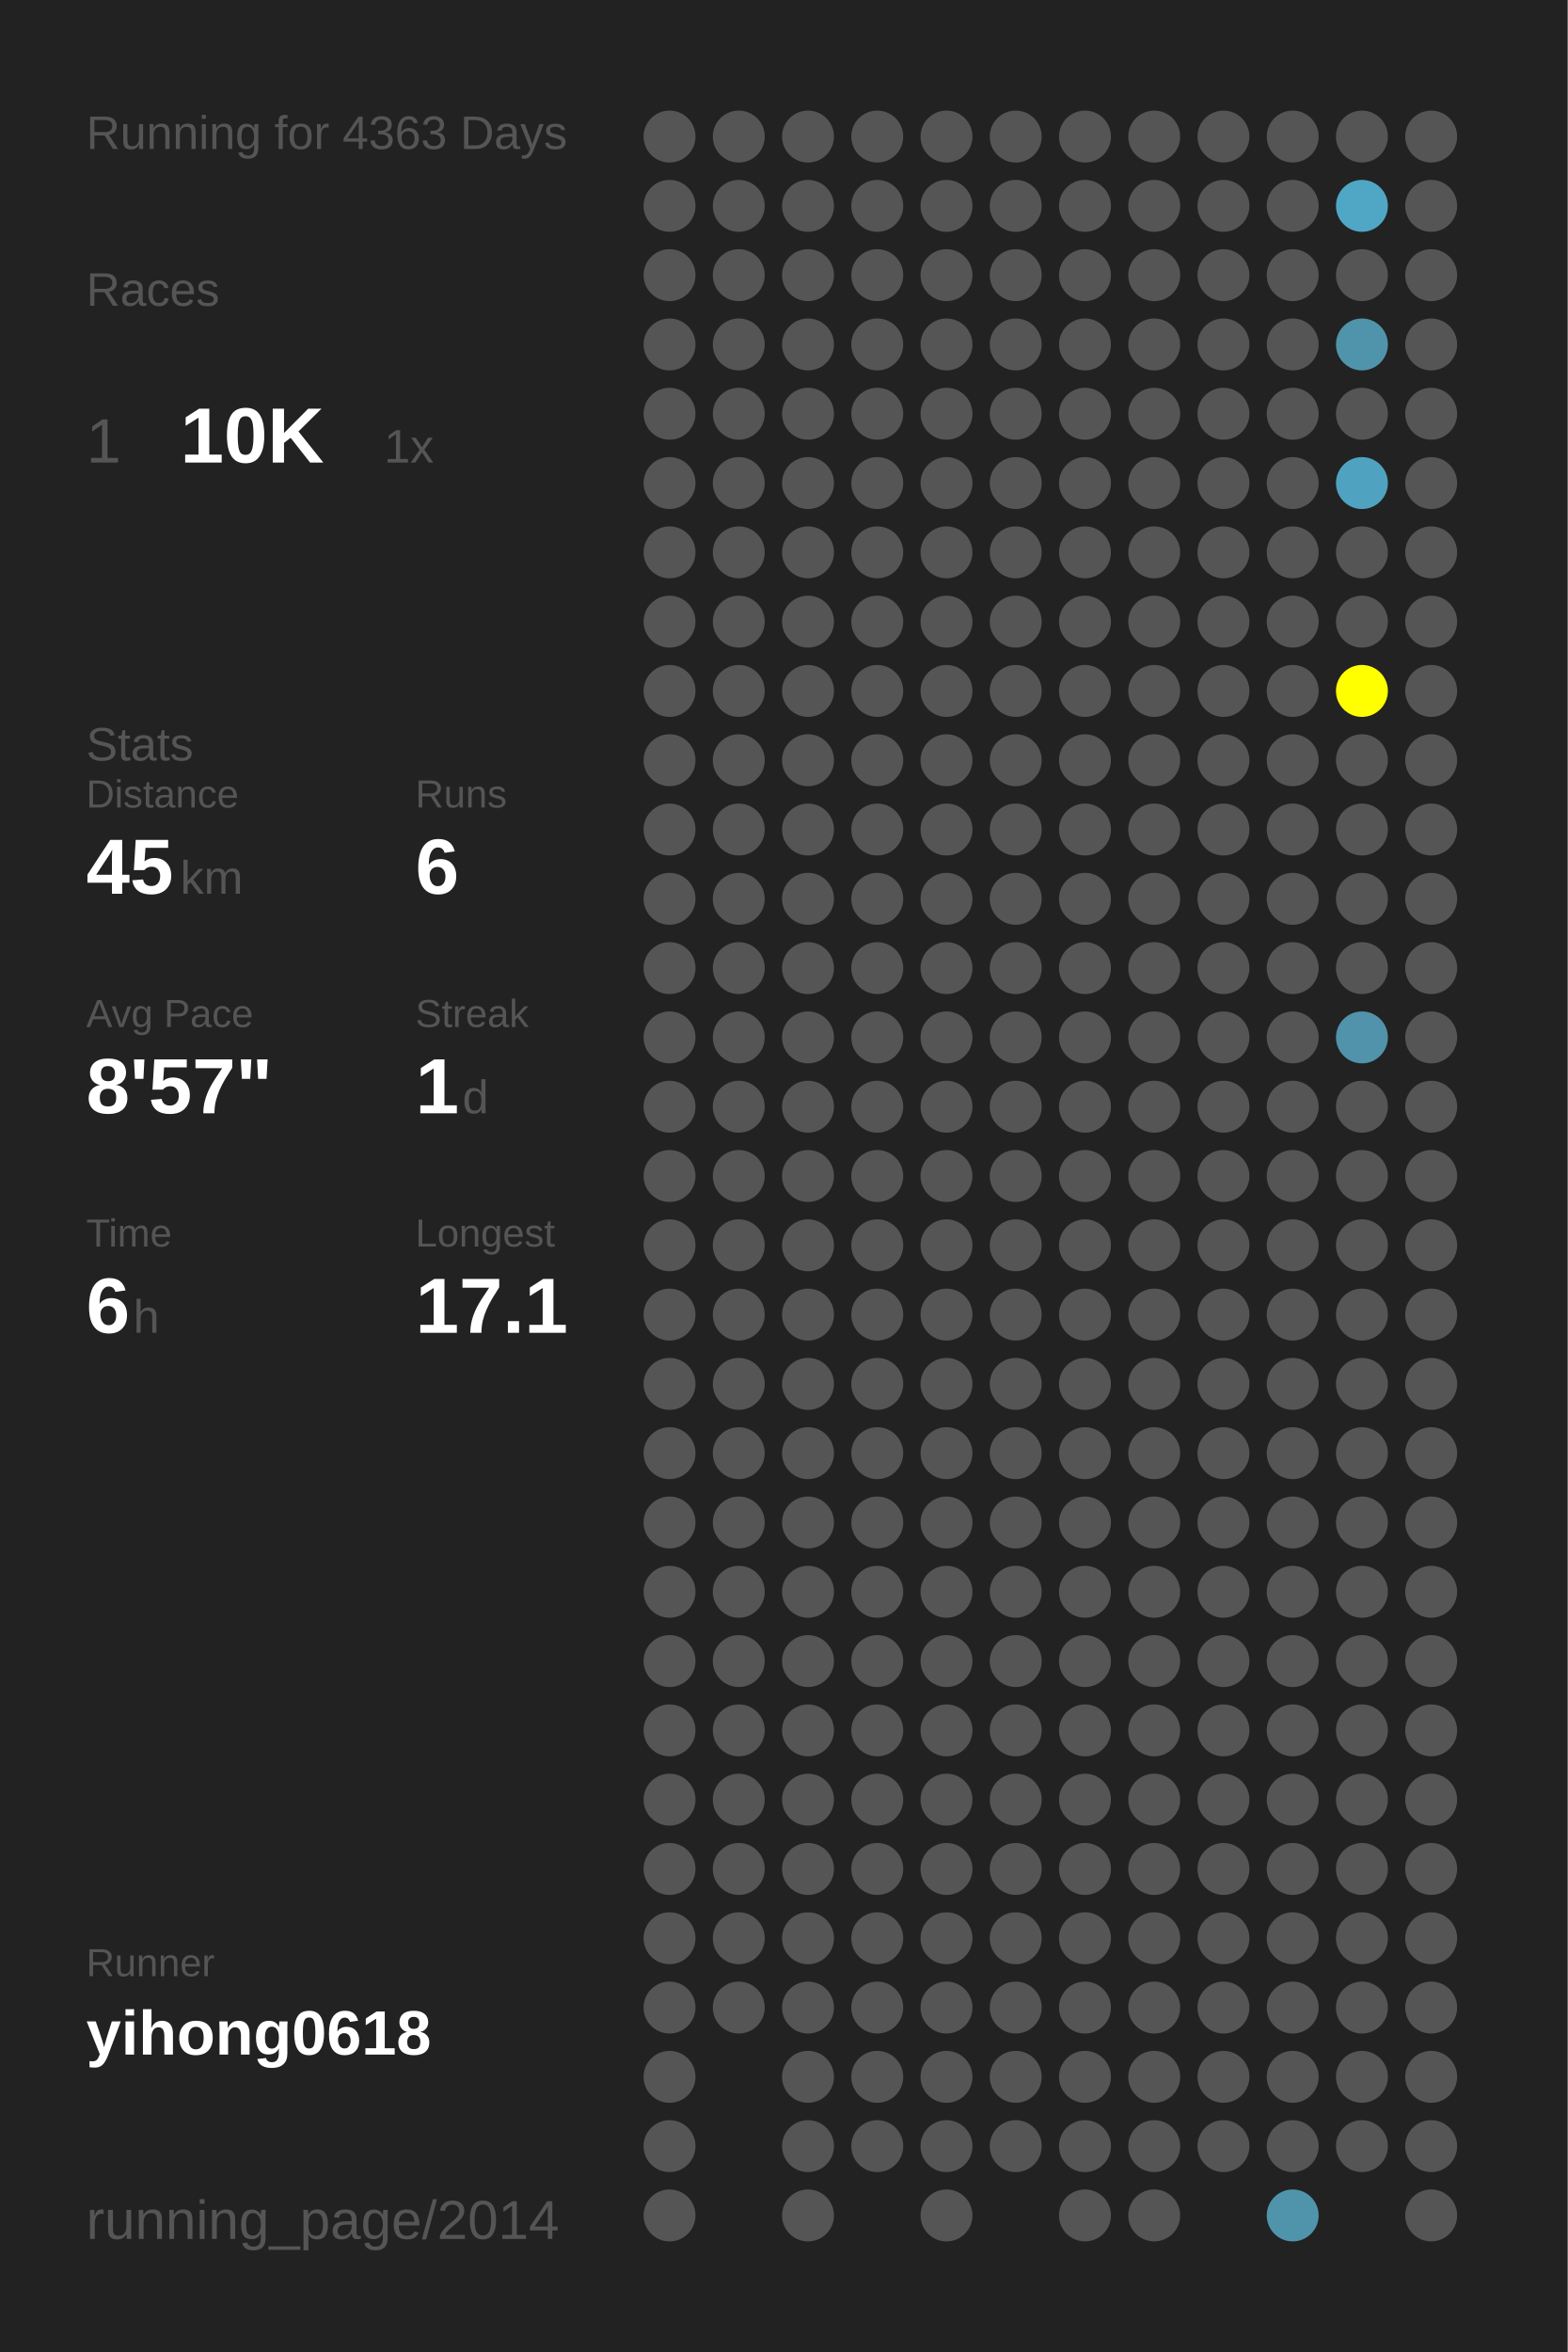
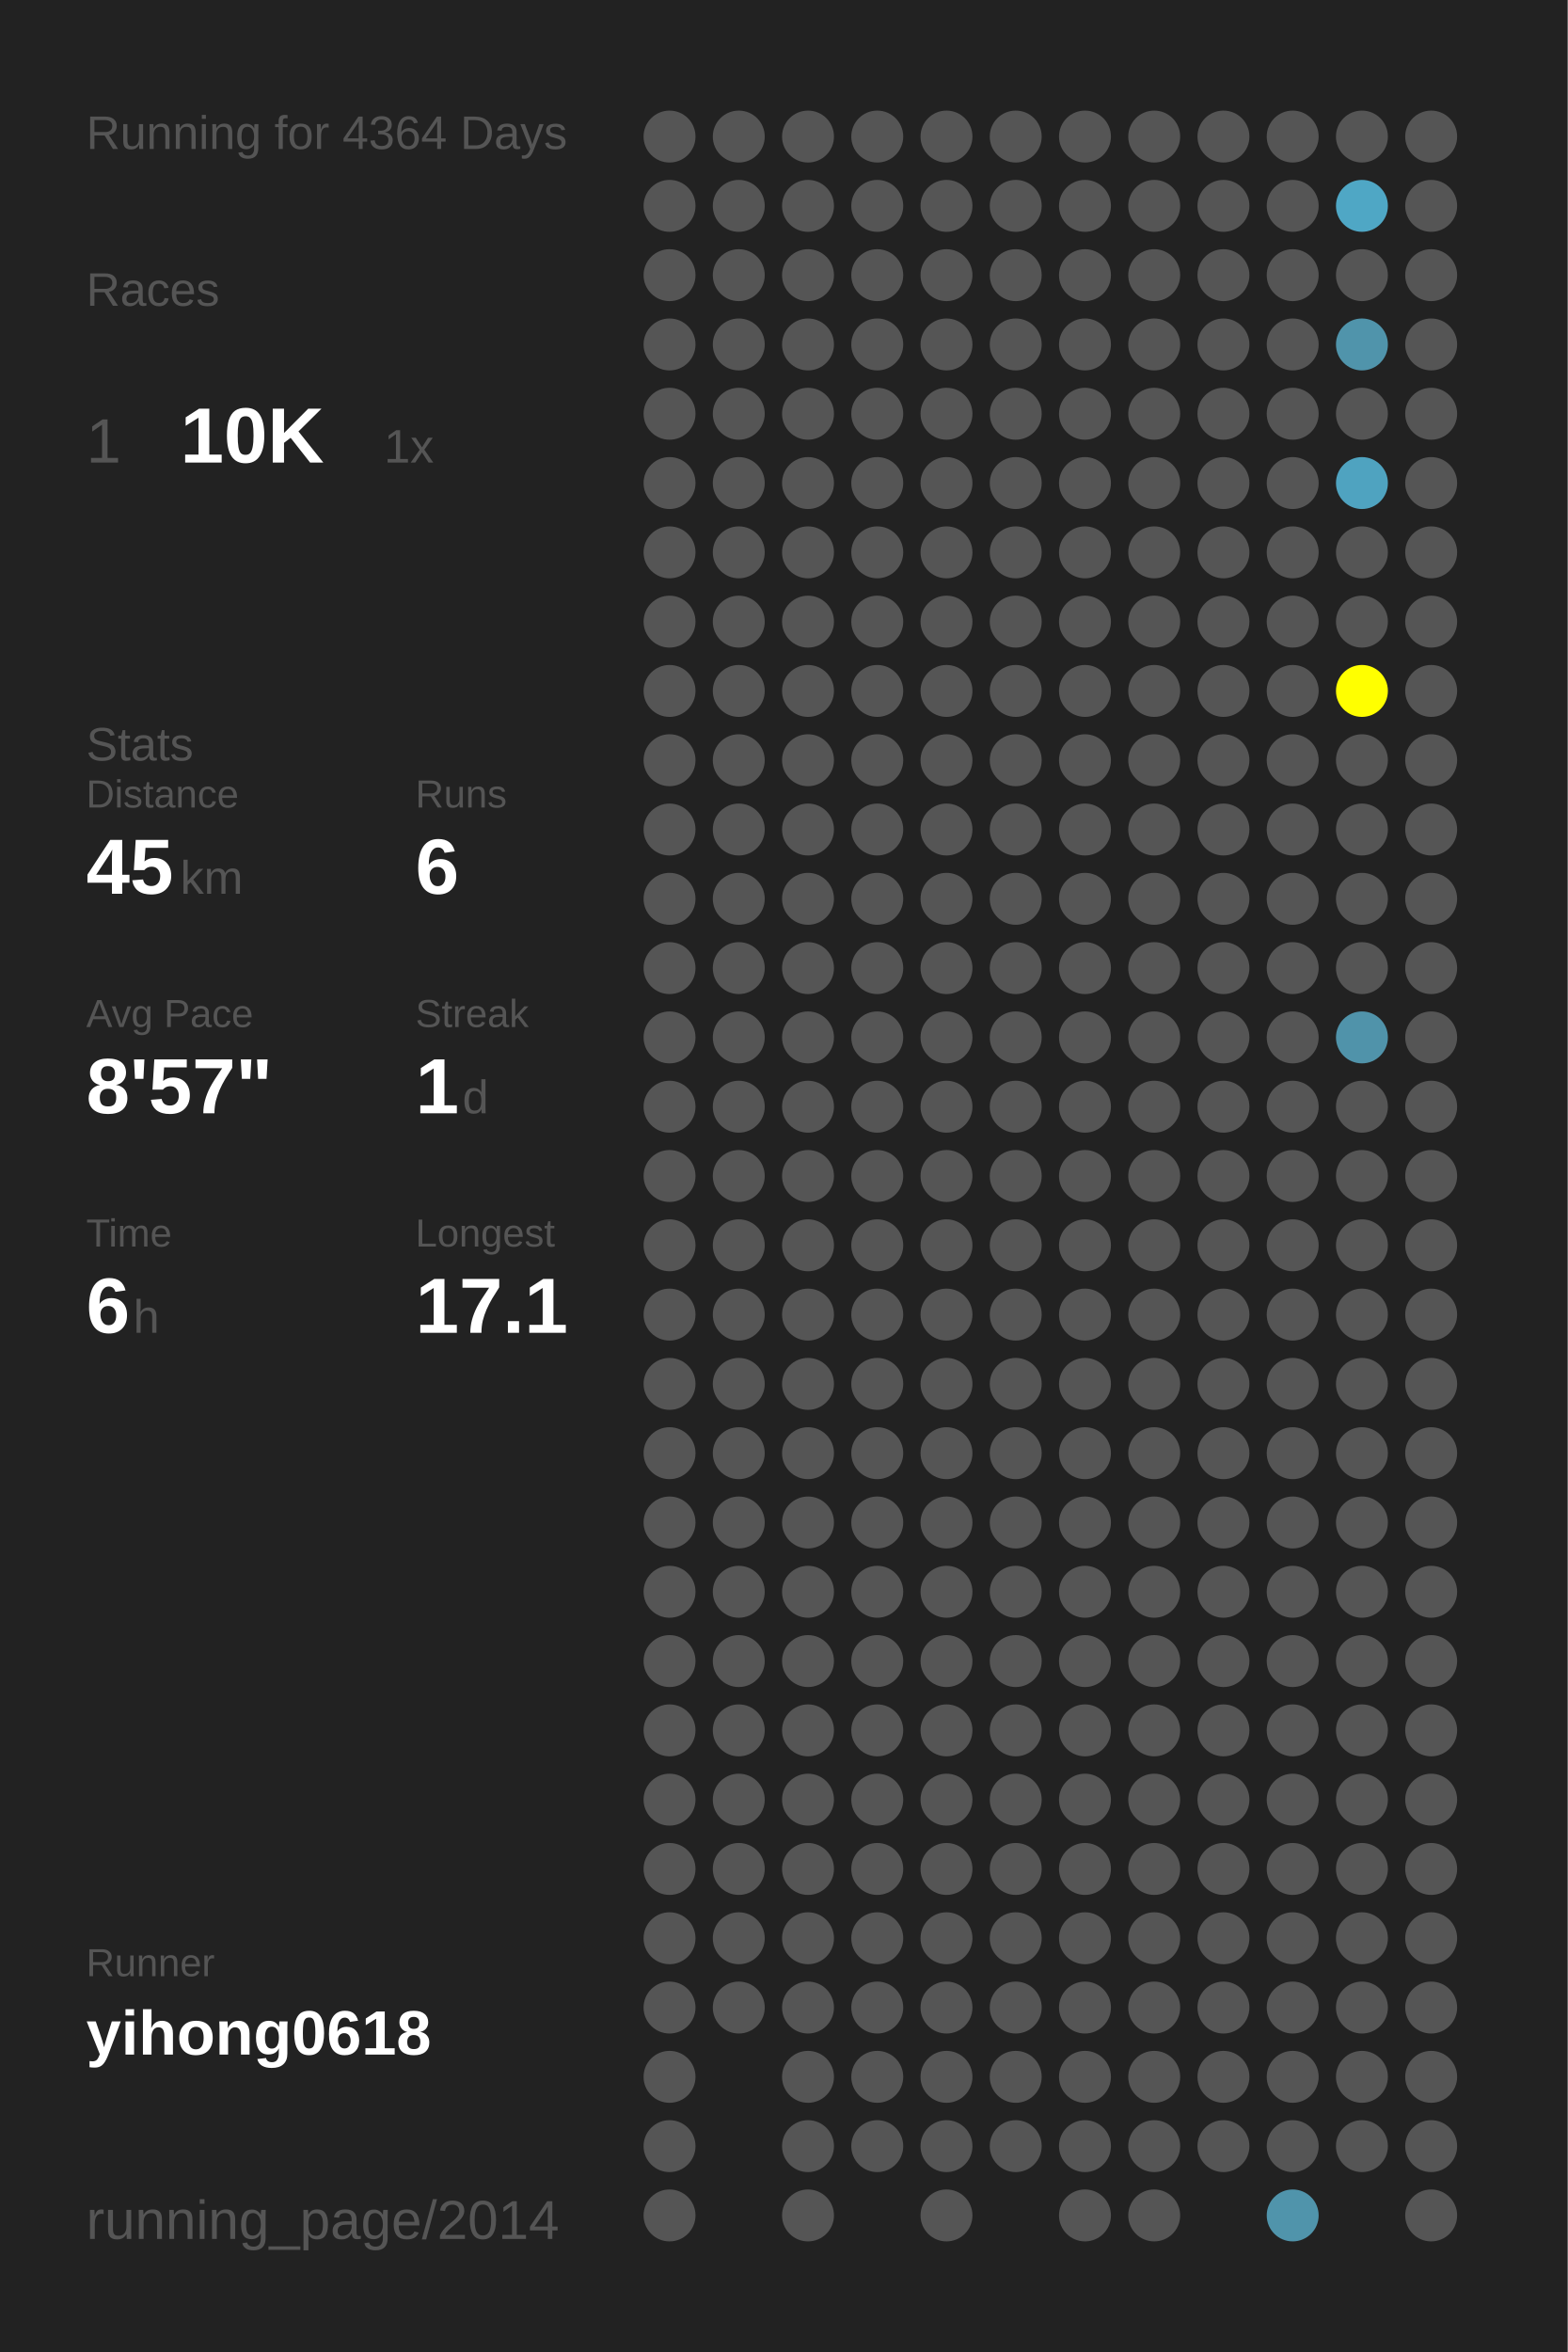
<svg xmlns="http://www.w3.org/2000/svg" baseProfile="full" height="300mm" version="1.1" viewBox="0,0,200,300" width="200mm">
  <defs />
  <rect fill="#222222" height="300" width="200" x="0" y="0" />
-   <text fill="#555555" style="font-size:6px; font-family:Arial;" x="11" y="19">Running for 4363 Days</text>
+   <text fill="#555555" style="font-size:6px; font-family:Arial;" x="11" y="19">Running for 4364 Days</text>
  <text fill="#555555" style="font-size:6px; font-family:Arial;" x="11" y="39">Races</text>
  <text fill="#555555" style="font-size:8px; font-family:Arial;" x="11" y="59">1</text>
  <text fill="#FFFFFF" style="font-size:10px; font-family:Arial; font-weight:bold;" x="23" y="59">10K</text>
  <text fill="#555555" style="font-size:6px; font-family:Arial;" x="49" y="59">1x</text>
  <text fill="#555555" style="font-size:6px; font-family:Arial;" x="11" y="97">Stats</text>
  <text fill="#555555" style="font-size:5px; font-family:Arial;" x="11" y="103">Distance</text>
  <text fill="#FFFFFF" style="font-size:10px; font-family:Arial; font-weight:bold;" x="11" y="114">45</text>
  <text fill="#555555" style="font-size:6px; font-family:Arial;" x="23" y="114">km</text>
  <text fill="#555555" style="font-size:5px; font-family:Arial;" x="53" y="103">Runs</text>
  <text fill="#FFFFFF" style="font-size:10px; font-family:Arial; font-weight:bold;" x="53" y="114">6</text>
  <text fill="#555555" style="font-size:5px; font-family:Arial;" x="11" y="131">Avg Pace</text>
  <text fill="#FFFFFF" style="font-size:10px; font-family:Arial; font-weight:bold;" x="11" y="142">8'57"</text>
  <text fill="#555555" style="font-size:5px; font-family:Arial;" x="53" y="131">Streak</text>
  <text fill="#FFFFFF" style="font-size:10px; font-family:Arial; font-weight:bold;" x="53" y="142">1</text>
  <text fill="#555555" style="font-size:6px; font-family:Arial;" x="59" y="142">d</text>
  <text fill="#555555" style="font-size:5px; font-family:Arial;" x="11" y="159">Time</text>
  <text fill="#FFFFFF" style="font-size:10px; font-family:Arial; font-weight:bold;" x="11" y="170">6</text>
  <text fill="#555555" style="font-size:6px; font-family:Arial;" x="17" y="170">h</text>
  <text fill="#555555" style="font-size:5px; font-family:Arial;" x="53" y="159">Longest</text>
  <text fill="#FFFFFF" style="font-size:10px; font-family:Arial; font-weight:bold;" x="53" y="170">17.1</text>
  <text fill="#555555" style="font-size:5px; font-family:Arial;" x="11" y="252.065">Runner</text>
  <text fill="#FFFFFF" style="font-size:8px; font-family:Arial; font-weight:bold;" x="11" y="262.065">yihong0618</text>
  <text fill="#555555" style="font-size:7px; font-family:Arial;" x="11" y="285.581">running_page/2014</text>
  <circle cx="85.417" cy="17.419" fill="#555555" r="3.312" />
  <circle cx="85.417" cy="26.258" fill="#555555" r="3.312" />
  <circle cx="85.417" cy="35.097" fill="#555555" r="3.312" />
  <circle cx="85.417" cy="43.935" fill="#555555" r="3.312" />
  <circle cx="85.417" cy="52.774" fill="#555555" r="3.312" />
  <circle cx="85.417" cy="61.613" fill="#555555" r="3.312" />
  <circle cx="85.417" cy="70.452" fill="#555555" r="3.312" />
  <circle cx="85.417" cy="79.29" fill="#555555" r="3.312" />
  <circle cx="85.417" cy="88.129" fill="#555555" r="3.312" />
  <circle cx="85.417" cy="96.968" fill="#555555" r="3.312" />
  <circle cx="85.417" cy="105.806" fill="#555555" r="3.312" />
  <circle cx="85.417" cy="114.645" fill="#555555" r="3.312" />
  <circle cx="85.417" cy="123.484" fill="#555555" r="3.312" />
  <circle cx="85.417" cy="132.323" fill="#555555" r="3.312" />
  <circle cx="85.417" cy="141.161" fill="#555555" r="3.312" />
  <circle cx="85.417" cy="150" fill="#555555" r="3.312" />
  <circle cx="85.417" cy="158.839" fill="#555555" r="3.312" />
  <circle cx="85.417" cy="167.677" fill="#555555" r="3.312" />
  <circle cx="85.417" cy="176.516" fill="#555555" r="3.312" />
  <circle cx="85.417" cy="185.355" fill="#555555" r="3.312" />
  <circle cx="85.417" cy="194.194" fill="#555555" r="3.312" />
  <circle cx="85.417" cy="203.032" fill="#555555" r="3.312" />
  <circle cx="85.417" cy="211.871" fill="#555555" r="3.312" />
  <circle cx="85.417" cy="220.71" fill="#555555" r="3.312" />
  <circle cx="85.417" cy="229.548" fill="#555555" r="3.312" />
  <circle cx="85.417" cy="238.387" fill="#555555" r="3.312" />
  <circle cx="85.417" cy="247.226" fill="#555555" r="3.312" />
  <circle cx="85.417" cy="256.065" fill="#555555" r="3.312" />
  <circle cx="85.417" cy="264.903" fill="#555555" r="3.312" />
  <circle cx="85.417" cy="273.742" fill="#555555" r="3.312" />
  <circle cx="85.417" cy="282.581" fill="#555555" r="3.312" />
  <circle cx="94.25" cy="17.419" fill="#555555" r="3.312" />
  <circle cx="94.25" cy="26.258" fill="#555555" r="3.312" />
  <circle cx="94.25" cy="35.097" fill="#555555" r="3.312" />
  <circle cx="94.25" cy="43.935" fill="#555555" r="3.312" />
  <circle cx="94.25" cy="52.774" fill="#555555" r="3.312" />
  <circle cx="94.25" cy="61.613" fill="#555555" r="3.312" />
  <circle cx="94.25" cy="70.452" fill="#555555" r="3.312" />
  <circle cx="94.25" cy="79.29" fill="#555555" r="3.312" />
  <circle cx="94.25" cy="88.129" fill="#555555" r="3.312" />
  <circle cx="94.25" cy="96.968" fill="#555555" r="3.312" />
  <circle cx="94.25" cy="105.806" fill="#555555" r="3.312" />
  <circle cx="94.25" cy="114.645" fill="#555555" r="3.312" />
  <circle cx="94.25" cy="123.484" fill="#555555" r="3.312" />
  <circle cx="94.25" cy="132.323" fill="#555555" r="3.312" />
  <circle cx="94.25" cy="141.161" fill="#555555" r="3.312" />
  <circle cx="94.25" cy="150" fill="#555555" r="3.312" />
  <circle cx="94.25" cy="158.839" fill="#555555" r="3.312" />
  <circle cx="94.25" cy="167.677" fill="#555555" r="3.312" />
  <circle cx="94.25" cy="176.516" fill="#555555" r="3.312" />
  <circle cx="94.25" cy="185.355" fill="#555555" r="3.312" />
  <circle cx="94.25" cy="194.194" fill="#555555" r="3.312" />
  <circle cx="94.25" cy="203.032" fill="#555555" r="3.312" />
  <circle cx="94.25" cy="211.871" fill="#555555" r="3.312" />
  <circle cx="94.25" cy="220.71" fill="#555555" r="3.312" />
  <circle cx="94.25" cy="229.548" fill="#555555" r="3.312" />
  <circle cx="94.25" cy="238.387" fill="#555555" r="3.312" />
  <circle cx="94.25" cy="247.226" fill="#555555" r="3.312" />
  <circle cx="94.25" cy="256.065" fill="#555555" r="3.312" />
  <circle cx="103.083" cy="17.419" fill="#555555" r="3.312" />
  <circle cx="103.083" cy="26.258" fill="#555555" r="3.312" />
  <circle cx="103.083" cy="35.097" fill="#555555" r="3.312" />
  <circle cx="103.083" cy="43.935" fill="#555555" r="3.312" />
  <circle cx="103.083" cy="52.774" fill="#555555" r="3.312" />
  <circle cx="103.083" cy="61.613" fill="#555555" r="3.312" />
  <circle cx="103.083" cy="70.452" fill="#555555" r="3.312" />
  <circle cx="103.083" cy="79.29" fill="#555555" r="3.312" />
  <circle cx="103.083" cy="88.129" fill="#555555" r="3.312" />
  <circle cx="103.083" cy="96.968" fill="#555555" r="3.312" />
  <circle cx="103.083" cy="105.806" fill="#555555" r="3.312" />
  <circle cx="103.083" cy="114.645" fill="#555555" r="3.312" />
  <circle cx="103.083" cy="123.484" fill="#555555" r="3.312" />
  <circle cx="103.083" cy="132.323" fill="#555555" r="3.312" />
  <circle cx="103.083" cy="141.161" fill="#555555" r="3.312" />
  <circle cx="103.083" cy="150" fill="#555555" r="3.312" />
  <circle cx="103.083" cy="158.839" fill="#555555" r="3.312" />
  <circle cx="103.083" cy="167.677" fill="#555555" r="3.312" />
  <circle cx="103.083" cy="176.516" fill="#555555" r="3.312" />
  <circle cx="103.083" cy="185.355" fill="#555555" r="3.312" />
  <circle cx="103.083" cy="194.194" fill="#555555" r="3.312" />
  <circle cx="103.083" cy="203.032" fill="#555555" r="3.312" />
  <circle cx="103.083" cy="211.871" fill="#555555" r="3.312" />
  <circle cx="103.083" cy="220.71" fill="#555555" r="3.312" />
  <circle cx="103.083" cy="229.548" fill="#555555" r="3.312" />
  <circle cx="103.083" cy="238.387" fill="#555555" r="3.312" />
  <circle cx="103.083" cy="247.226" fill="#555555" r="3.312" />
  <circle cx="103.083" cy="256.065" fill="#555555" r="3.312" />
  <circle cx="103.083" cy="264.903" fill="#555555" r="3.312" />
  <circle cx="103.083" cy="273.742" fill="#555555" r="3.312" />
  <circle cx="103.083" cy="282.581" fill="#555555" r="3.312" />
  <circle cx="111.917" cy="17.419" fill="#555555" r="3.312" />
  <circle cx="111.917" cy="26.258" fill="#555555" r="3.312" />
  <circle cx="111.917" cy="35.097" fill="#555555" r="3.312" />
  <circle cx="111.917" cy="43.935" fill="#555555" r="3.312" />
  <circle cx="111.917" cy="52.774" fill="#555555" r="3.312" />
  <circle cx="111.917" cy="61.613" fill="#555555" r="3.312" />
  <circle cx="111.917" cy="70.452" fill="#555555" r="3.312" />
  <circle cx="111.917" cy="79.29" fill="#555555" r="3.312" />
  <circle cx="111.917" cy="88.129" fill="#555555" r="3.312" />
  <circle cx="111.917" cy="96.968" fill="#555555" r="3.312" />
  <circle cx="111.917" cy="105.806" fill="#555555" r="3.312" />
  <circle cx="111.917" cy="114.645" fill="#555555" r="3.312" />
  <circle cx="111.917" cy="123.484" fill="#555555" r="3.312" />
  <circle cx="111.917" cy="132.323" fill="#555555" r="3.312" />
  <circle cx="111.917" cy="141.161" fill="#555555" r="3.312" />
  <circle cx="111.917" cy="150" fill="#555555" r="3.312" />
  <circle cx="111.917" cy="158.839" fill="#555555" r="3.312" />
  <circle cx="111.917" cy="167.677" fill="#555555" r="3.312" />
  <circle cx="111.917" cy="176.516" fill="#555555" r="3.312" />
  <circle cx="111.917" cy="185.355" fill="#555555" r="3.312" />
  <circle cx="111.917" cy="194.194" fill="#555555" r="3.312" />
  <circle cx="111.917" cy="203.032" fill="#555555" r="3.312" />
  <circle cx="111.917" cy="211.871" fill="#555555" r="3.312" />
  <circle cx="111.917" cy="220.71" fill="#555555" r="3.312" />
  <circle cx="111.917" cy="229.548" fill="#555555" r="3.312" />
  <circle cx="111.917" cy="238.387" fill="#555555" r="3.312" />
  <circle cx="111.917" cy="247.226" fill="#555555" r="3.312" />
  <circle cx="111.917" cy="256.065" fill="#555555" r="3.312" />
  <circle cx="111.917" cy="264.903" fill="#555555" r="3.312" />
  <circle cx="111.917" cy="273.742" fill="#555555" r="3.312" />
  <circle cx="120.75" cy="17.419" fill="#555555" r="3.312" />
  <circle cx="120.75" cy="26.258" fill="#555555" r="3.312" />
  <circle cx="120.75" cy="35.097" fill="#555555" r="3.312" />
  <circle cx="120.75" cy="43.935" fill="#555555" r="3.312" />
  <circle cx="120.75" cy="52.774" fill="#555555" r="3.312" />
  <circle cx="120.75" cy="61.613" fill="#555555" r="3.312" />
  <circle cx="120.75" cy="70.452" fill="#555555" r="3.312" />
  <circle cx="120.75" cy="79.29" fill="#555555" r="3.312" />
  <circle cx="120.75" cy="88.129" fill="#555555" r="3.312" />
  <circle cx="120.75" cy="96.968" fill="#555555" r="3.312" />
  <circle cx="120.75" cy="105.806" fill="#555555" r="3.312" />
  <circle cx="120.75" cy="114.645" fill="#555555" r="3.312" />
  <circle cx="120.75" cy="123.484" fill="#555555" r="3.312" />
  <circle cx="120.75" cy="132.323" fill="#555555" r="3.312" />
  <circle cx="120.75" cy="141.161" fill="#555555" r="3.312" />
  <circle cx="120.75" cy="150" fill="#555555" r="3.312" />
  <circle cx="120.75" cy="158.839" fill="#555555" r="3.312" />
  <circle cx="120.75" cy="167.677" fill="#555555" r="3.312" />
  <circle cx="120.75" cy="176.516" fill="#555555" r="3.312" />
  <circle cx="120.75" cy="185.355" fill="#555555" r="3.312" />
  <circle cx="120.75" cy="194.194" fill="#555555" r="3.312" />
  <circle cx="120.75" cy="203.032" fill="#555555" r="3.312" />
  <circle cx="120.75" cy="211.871" fill="#555555" r="3.312" />
  <circle cx="120.75" cy="220.71" fill="#555555" r="3.312" />
  <circle cx="120.75" cy="229.548" fill="#555555" r="3.312" />
  <circle cx="120.75" cy="238.387" fill="#555555" r="3.312" />
  <circle cx="120.75" cy="247.226" fill="#555555" r="3.312" />
  <circle cx="120.75" cy="256.065" fill="#555555" r="3.312" />
  <circle cx="120.75" cy="264.903" fill="#555555" r="3.312" />
  <circle cx="120.75" cy="273.742" fill="#555555" r="3.312" />
  <circle cx="120.75" cy="282.581" fill="#555555" r="3.312" />
  <circle cx="129.583" cy="17.419" fill="#555555" r="3.312" />
  <circle cx="129.583" cy="26.258" fill="#555555" r="3.312" />
  <circle cx="129.583" cy="35.097" fill="#555555" r="3.312" />
  <circle cx="129.583" cy="43.935" fill="#555555" r="3.312" />
  <circle cx="129.583" cy="52.774" fill="#555555" r="3.312" />
  <circle cx="129.583" cy="61.613" fill="#555555" r="3.312" />
  <circle cx="129.583" cy="70.452" fill="#555555" r="3.312" />
  <circle cx="129.583" cy="79.29" fill="#555555" r="3.312" />
  <circle cx="129.583" cy="88.129" fill="#555555" r="3.312" />
  <circle cx="129.583" cy="96.968" fill="#555555" r="3.312" />
  <circle cx="129.583" cy="105.806" fill="#555555" r="3.312" />
  <circle cx="129.583" cy="114.645" fill="#555555" r="3.312" />
  <circle cx="129.583" cy="123.484" fill="#555555" r="3.312" />
  <circle cx="129.583" cy="132.323" fill="#555555" r="3.312" />
  <circle cx="129.583" cy="141.161" fill="#555555" r="3.312" />
  <circle cx="129.583" cy="150" fill="#555555" r="3.312" />
  <circle cx="129.583" cy="158.839" fill="#555555" r="3.312" />
  <circle cx="129.583" cy="167.677" fill="#555555" r="3.312" />
  <circle cx="129.583" cy="176.516" fill="#555555" r="3.312" />
  <circle cx="129.583" cy="185.355" fill="#555555" r="3.312" />
  <circle cx="129.583" cy="194.194" fill="#555555" r="3.312" />
  <circle cx="129.583" cy="203.032" fill="#555555" r="3.312" />
  <circle cx="129.583" cy="211.871" fill="#555555" r="3.312" />
  <circle cx="129.583" cy="220.71" fill="#555555" r="3.312" />
  <circle cx="129.583" cy="229.548" fill="#555555" r="3.312" />
  <circle cx="129.583" cy="238.387" fill="#555555" r="3.312" />
  <circle cx="129.583" cy="247.226" fill="#555555" r="3.312" />
  <circle cx="129.583" cy="256.065" fill="#555555" r="3.312" />
  <circle cx="129.583" cy="264.903" fill="#555555" r="3.312" />
  <circle cx="129.583" cy="273.742" fill="#555555" r="3.312" />
  <circle cx="138.417" cy="17.419" fill="#555555" r="3.312" />
  <circle cx="138.417" cy="26.258" fill="#555555" r="3.312" />
  <circle cx="138.417" cy="35.097" fill="#555555" r="3.312" />
  <circle cx="138.417" cy="43.935" fill="#555555" r="3.312" />
  <circle cx="138.417" cy="52.774" fill="#555555" r="3.312" />
  <circle cx="138.417" cy="61.613" fill="#555555" r="3.312" />
  <circle cx="138.417" cy="70.452" fill="#555555" r="3.312" />
  <circle cx="138.417" cy="79.29" fill="#555555" r="3.312" />
  <circle cx="138.417" cy="88.129" fill="#555555" r="3.312" />
  <circle cx="138.417" cy="96.968" fill="#555555" r="3.312" />
  <circle cx="138.417" cy="105.806" fill="#555555" r="3.312" />
  <circle cx="138.417" cy="114.645" fill="#555555" r="3.312" />
  <circle cx="138.417" cy="123.484" fill="#555555" r="3.312" />
  <circle cx="138.417" cy="132.323" fill="#555555" r="3.312" />
  <circle cx="138.417" cy="141.161" fill="#555555" r="3.312" />
  <circle cx="138.417" cy="150" fill="#555555" r="3.312" />
  <circle cx="138.417" cy="158.839" fill="#555555" r="3.312" />
  <circle cx="138.417" cy="167.677" fill="#555555" r="3.312" />
  <circle cx="138.417" cy="176.516" fill="#555555" r="3.312" />
  <circle cx="138.417" cy="185.355" fill="#555555" r="3.312" />
  <circle cx="138.417" cy="194.194" fill="#555555" r="3.312" />
  <circle cx="138.417" cy="203.032" fill="#555555" r="3.312" />
  <circle cx="138.417" cy="211.871" fill="#555555" r="3.312" />
  <circle cx="138.417" cy="220.71" fill="#555555" r="3.312" />
  <circle cx="138.417" cy="229.548" fill="#555555" r="3.312" />
  <circle cx="138.417" cy="238.387" fill="#555555" r="3.312" />
  <circle cx="138.417" cy="247.226" fill="#555555" r="3.312" />
  <circle cx="138.417" cy="256.065" fill="#555555" r="3.312" />
  <circle cx="138.417" cy="264.903" fill="#555555" r="3.312" />
  <circle cx="138.417" cy="273.742" fill="#555555" r="3.312" />
  <circle cx="138.417" cy="282.581" fill="#555555" r="3.312" />
  <circle cx="147.25" cy="17.419" fill="#555555" r="3.312" />
  <circle cx="147.25" cy="26.258" fill="#555555" r="3.312" />
  <circle cx="147.25" cy="35.097" fill="#555555" r="3.312" />
  <circle cx="147.25" cy="43.935" fill="#555555" r="3.312" />
  <circle cx="147.25" cy="52.774" fill="#555555" r="3.312" />
  <circle cx="147.25" cy="61.613" fill="#555555" r="3.312" />
  <circle cx="147.25" cy="70.452" fill="#555555" r="3.312" />
  <circle cx="147.25" cy="79.29" fill="#555555" r="3.312" />
  <circle cx="147.25" cy="88.129" fill="#555555" r="3.312" />
  <circle cx="147.25" cy="96.968" fill="#555555" r="3.312" />
  <circle cx="147.25" cy="105.806" fill="#555555" r="3.312" />
  <circle cx="147.25" cy="114.645" fill="#555555" r="3.312" />
  <circle cx="147.25" cy="123.484" fill="#555555" r="3.312" />
  <circle cx="147.25" cy="132.323" fill="#555555" r="3.312" />
  <circle cx="147.25" cy="141.161" fill="#555555" r="3.312" />
  <circle cx="147.25" cy="150" fill="#555555" r="3.312" />
  <circle cx="147.25" cy="158.839" fill="#555555" r="3.312" />
  <circle cx="147.25" cy="167.677" fill="#555555" r="3.312" />
  <circle cx="147.25" cy="176.516" fill="#555555" r="3.312" />
  <circle cx="147.25" cy="185.355" fill="#555555" r="3.312" />
  <circle cx="147.25" cy="194.194" fill="#555555" r="3.312" />
  <circle cx="147.25" cy="203.032" fill="#555555" r="3.312" />
  <circle cx="147.25" cy="211.871" fill="#555555" r="3.312" />
  <circle cx="147.25" cy="220.71" fill="#555555" r="3.312" />
  <circle cx="147.25" cy="229.548" fill="#555555" r="3.312" />
  <circle cx="147.25" cy="238.387" fill="#555555" r="3.312" />
  <circle cx="147.25" cy="247.226" fill="#555555" r="3.312" />
  <circle cx="147.25" cy="256.065" fill="#555555" r="3.312" />
  <circle cx="147.25" cy="264.903" fill="#555555" r="3.312" />
  <circle cx="147.25" cy="273.742" fill="#555555" r="3.312" />
  <circle cx="147.25" cy="282.581" fill="#555555" r="3.312" />
  <circle cx="156.083" cy="17.419" fill="#555555" r="3.312" />
  <circle cx="156.083" cy="26.258" fill="#555555" r="3.312" />
  <circle cx="156.083" cy="35.097" fill="#555555" r="3.312" />
  <circle cx="156.083" cy="43.935" fill="#555555" r="3.312" />
  <circle cx="156.083" cy="52.774" fill="#555555" r="3.312" />
  <circle cx="156.083" cy="61.613" fill="#555555" r="3.312" />
  <circle cx="156.083" cy="70.452" fill="#555555" r="3.312" />
  <circle cx="156.083" cy="79.29" fill="#555555" r="3.312" />
  <circle cx="156.083" cy="88.129" fill="#555555" r="3.312" />
  <circle cx="156.083" cy="96.968" fill="#555555" r="3.312" />
  <circle cx="156.083" cy="105.806" fill="#555555" r="3.312" />
  <circle cx="156.083" cy="114.645" fill="#555555" r="3.312" />
  <circle cx="156.083" cy="123.484" fill="#555555" r="3.312" />
  <circle cx="156.083" cy="132.323" fill="#555555" r="3.312" />
  <circle cx="156.083" cy="141.161" fill="#555555" r="3.312" />
  <circle cx="156.083" cy="150" fill="#555555" r="3.312" />
  <circle cx="156.083" cy="158.839" fill="#555555" r="3.312" />
  <circle cx="156.083" cy="167.677" fill="#555555" r="3.312" />
  <circle cx="156.083" cy="176.516" fill="#555555" r="3.312" />
  <circle cx="156.083" cy="185.355" fill="#555555" r="3.312" />
  <circle cx="156.083" cy="194.194" fill="#555555" r="3.312" />
  <circle cx="156.083" cy="203.032" fill="#555555" r="3.312" />
  <circle cx="156.083" cy="211.871" fill="#555555" r="3.312" />
  <circle cx="156.083" cy="220.71" fill="#555555" r="3.312" />
  <circle cx="156.083" cy="229.548" fill="#555555" r="3.312" />
  <circle cx="156.083" cy="238.387" fill="#555555" r="3.312" />
  <circle cx="156.083" cy="247.226" fill="#555555" r="3.312" />
  <circle cx="156.083" cy="256.065" fill="#555555" r="3.312" />
  <circle cx="156.083" cy="264.903" fill="#555555" r="3.312" />
  <circle cx="156.083" cy="273.742" fill="#555555" r="3.312" />
  <circle cx="164.917" cy="17.419" fill="#555555" r="3.312" />
  <circle cx="164.917" cy="26.258" fill="#555555" r="3.312" />
  <circle cx="164.917" cy="35.097" fill="#555555" r="3.312" />
  <circle cx="164.917" cy="43.935" fill="#555555" r="3.312" />
  <circle cx="164.917" cy="52.774" fill="#555555" r="3.312" />
  <circle cx="164.917" cy="61.613" fill="#555555" r="3.312" />
  <circle cx="164.917" cy="70.452" fill="#555555" r="3.312" />
  <circle cx="164.917" cy="79.29" fill="#555555" r="3.312" />
  <circle cx="164.917" cy="88.129" fill="#555555" r="3.312" />
  <circle cx="164.917" cy="96.968" fill="#555555" r="3.312" />
  <circle cx="164.917" cy="105.806" fill="#555555" r="3.312" />
  <circle cx="164.917" cy="114.645" fill="#555555" r="3.312" />
  <circle cx="164.917" cy="123.484" fill="#555555" r="3.312" />
  <circle cx="164.917" cy="132.323" fill="#555555" r="3.312" />
  <circle cx="164.917" cy="141.161" fill="#555555" r="3.312" />
  <circle cx="164.917" cy="150" fill="#555555" r="3.312" />
  <circle cx="164.917" cy="158.839" fill="#555555" r="3.312" />
  <circle cx="164.917" cy="167.677" fill="#555555" r="3.312" />
  <circle cx="164.917" cy="176.516" fill="#555555" r="3.312" />
  <circle cx="164.917" cy="185.355" fill="#555555" r="3.312" />
  <circle cx="164.917" cy="194.194" fill="#555555" r="3.312" />
  <circle cx="164.917" cy="203.032" fill="#555555" r="3.312" />
  <circle cx="164.917" cy="211.871" fill="#555555" r="3.312" />
  <circle cx="164.917" cy="220.71" fill="#555555" r="3.312" />
  <circle cx="164.917" cy="229.548" fill="#555555" r="3.312" />
  <circle cx="164.917" cy="238.387" fill="#555555" r="3.312" />
  <circle cx="164.917" cy="247.226" fill="#555555" r="3.312" />
  <circle cx="164.917" cy="256.065" fill="#555555" r="3.312" />
  <circle cx="164.917" cy="264.903" fill="#555555" r="3.312" />
  <circle cx="164.917" cy="273.742" fill="#555555" r="3.312" />
  <circle cx="164.917" cy="282.581" fill="#5094ab" r="3.312" />
  <circle cx="173.75" cy="17.419" fill="#555555" r="3.312" />
  <circle cx="173.75" cy="26.258" fill="#4fa7c5" r="3.312" />
  <circle cx="173.75" cy="35.097" fill="#555555" r="3.312" />
  <circle cx="173.75" cy="43.935" fill="#5094ab" r="3.312" />
  <circle cx="173.75" cy="52.774" fill="#555555" r="3.312" />
  <circle cx="173.75" cy="61.613" fill="#4fa3c0" r="3.312" />
  <circle cx="173.75" cy="70.452" fill="#555555" r="3.312" />
  <circle cx="173.75" cy="79.29" fill="#555555" r="3.312" />
  <circle cx="173.75" cy="88.129" fill="#FFFF00" r="3.312" />
  <circle cx="173.75" cy="96.968" fill="#555555" r="3.312" />
  <circle cx="173.75" cy="105.806" fill="#555555" r="3.312" />
  <circle cx="173.75" cy="114.645" fill="#555555" r="3.312" />
  <circle cx="173.75" cy="123.484" fill="#555555" r="3.312" />
  <circle cx="173.75" cy="132.323" fill="#5093aa" r="3.312" />
  <circle cx="173.75" cy="141.161" fill="#555555" r="3.312" />
  <circle cx="173.75" cy="150" fill="#555555" r="3.312" />
  <circle cx="173.75" cy="158.839" fill="#555555" r="3.312" />
  <circle cx="173.75" cy="167.677" fill="#555555" r="3.312" />
  <circle cx="173.75" cy="176.516" fill="#555555" r="3.312" />
  <circle cx="173.75" cy="185.355" fill="#555555" r="3.312" />
  <circle cx="173.75" cy="194.194" fill="#555555" r="3.312" />
  <circle cx="173.75" cy="203.032" fill="#555555" r="3.312" />
  <circle cx="173.75" cy="211.871" fill="#555555" r="3.312" />
  <circle cx="173.75" cy="220.71" fill="#555555" r="3.312" />
  <circle cx="173.75" cy="229.548" fill="#555555" r="3.312" />
  <circle cx="173.75" cy="238.387" fill="#555555" r="3.312" />
  <circle cx="173.75" cy="247.226" fill="#555555" r="3.312" />
  <circle cx="173.75" cy="256.065" fill="#555555" r="3.312" />
  <circle cx="173.75" cy="264.903" fill="#555555" r="3.312" />
  <circle cx="173.75" cy="273.742" fill="#555555" r="3.312" />
  <circle cx="182.583" cy="17.419" fill="#555555" r="3.312" />
  <circle cx="182.583" cy="26.258" fill="#555555" r="3.312" />
  <circle cx="182.583" cy="35.097" fill="#555555" r="3.312" />
  <circle cx="182.583" cy="43.935" fill="#555555" r="3.312" />
  <circle cx="182.583" cy="52.774" fill="#555555" r="3.312" />
  <circle cx="182.583" cy="61.613" fill="#555555" r="3.312" />
  <circle cx="182.583" cy="70.452" fill="#555555" r="3.312" />
  <circle cx="182.583" cy="79.29" fill="#555555" r="3.312" />
  <circle cx="182.583" cy="88.129" fill="#555555" r="3.312" />
  <circle cx="182.583" cy="96.968" fill="#555555" r="3.312" />
  <circle cx="182.583" cy="105.806" fill="#555555" r="3.312" />
  <circle cx="182.583" cy="114.645" fill="#555555" r="3.312" />
  <circle cx="182.583" cy="123.484" fill="#555555" r="3.312" />
  <circle cx="182.583" cy="132.323" fill="#555555" r="3.312" />
  <circle cx="182.583" cy="141.161" fill="#555555" r="3.312" />
  <circle cx="182.583" cy="150" fill="#555555" r="3.312" />
  <circle cx="182.583" cy="158.839" fill="#555555" r="3.312" />
  <circle cx="182.583" cy="167.677" fill="#555555" r="3.312" />
  <circle cx="182.583" cy="176.516" fill="#555555" r="3.312" />
  <circle cx="182.583" cy="185.355" fill="#555555" r="3.312" />
  <circle cx="182.583" cy="194.194" fill="#555555" r="3.312" />
  <circle cx="182.583" cy="203.032" fill="#555555" r="3.312" />
  <circle cx="182.583" cy="211.871" fill="#555555" r="3.312" />
  <circle cx="182.583" cy="220.71" fill="#555555" r="3.312" />
  <circle cx="182.583" cy="229.548" fill="#555555" r="3.312" />
  <circle cx="182.583" cy="238.387" fill="#555555" r="3.312" />
  <circle cx="182.583" cy="247.226" fill="#555555" r="3.312" />
  <circle cx="182.583" cy="256.065" fill="#555555" r="3.312" />
  <circle cx="182.583" cy="264.903" fill="#555555" r="3.312" />
  <circle cx="182.583" cy="273.742" fill="#555555" r="3.312" />
  <circle cx="182.583" cy="282.581" fill="#555555" r="3.312" />
</svg>
